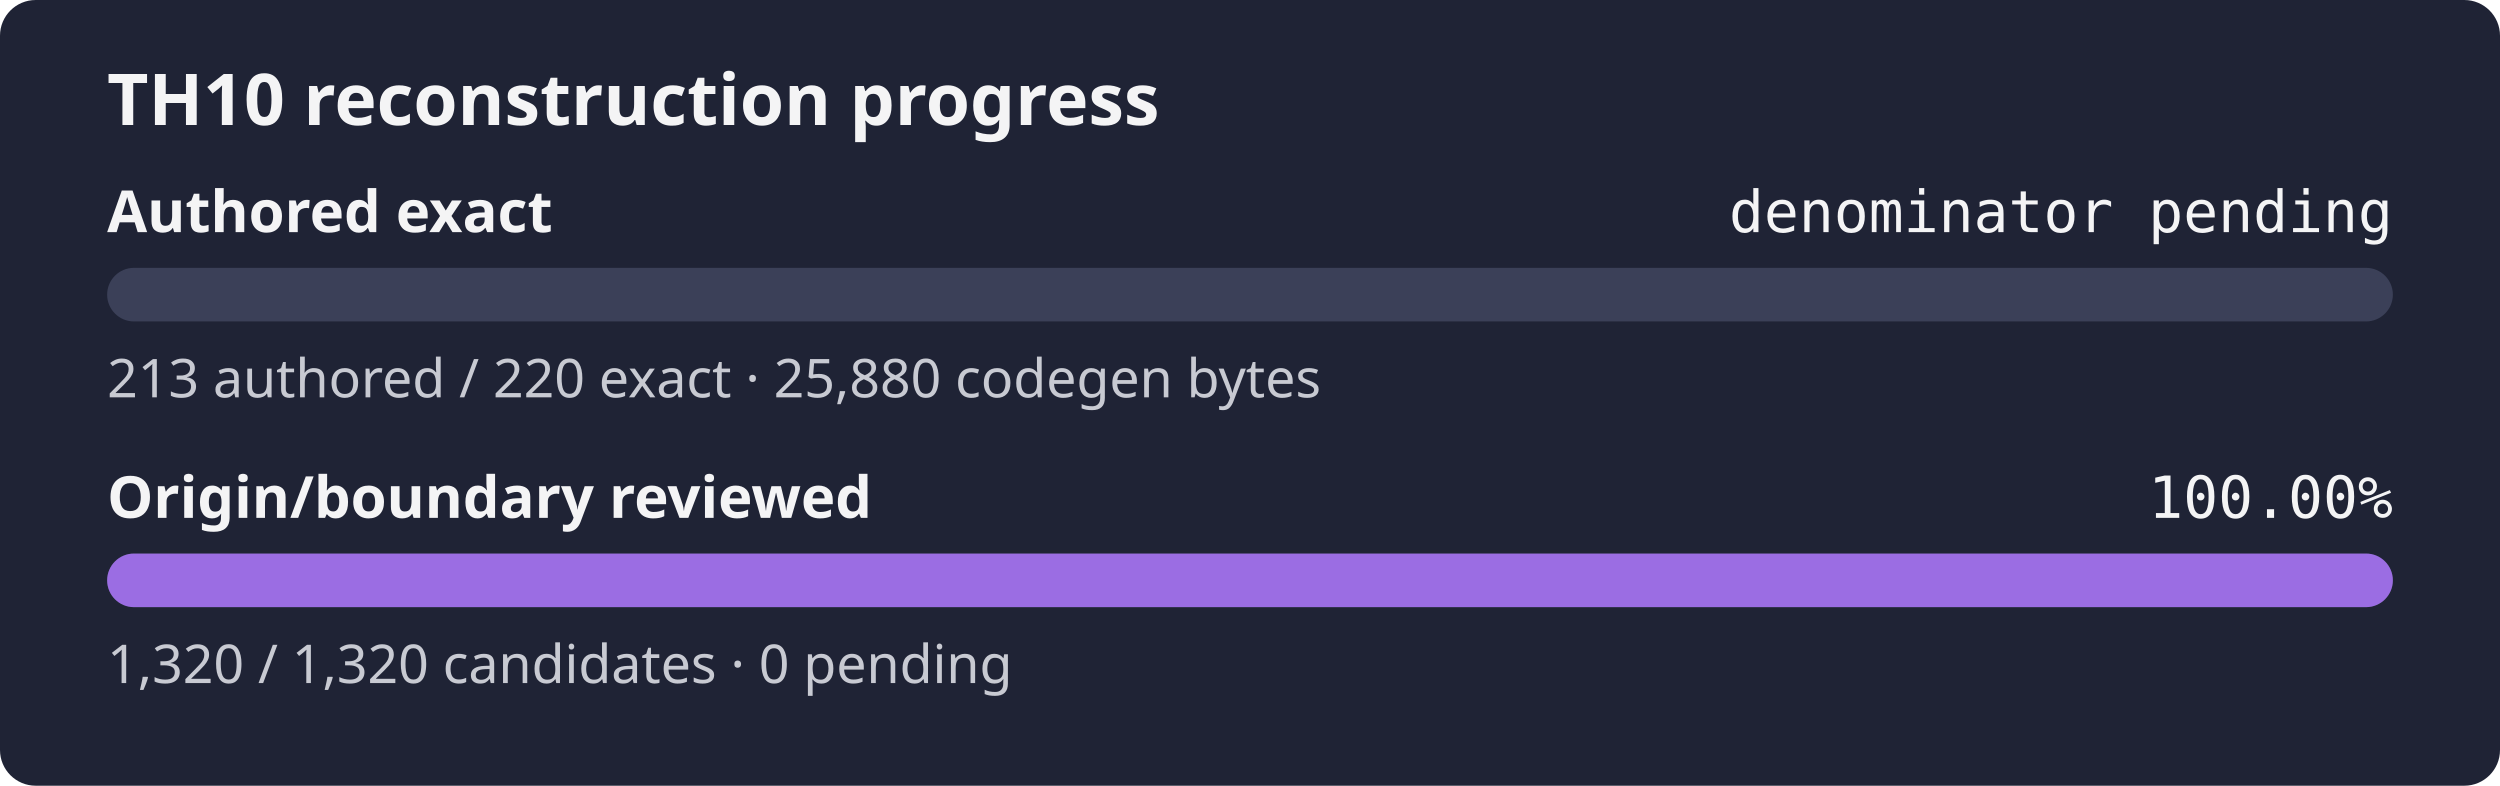
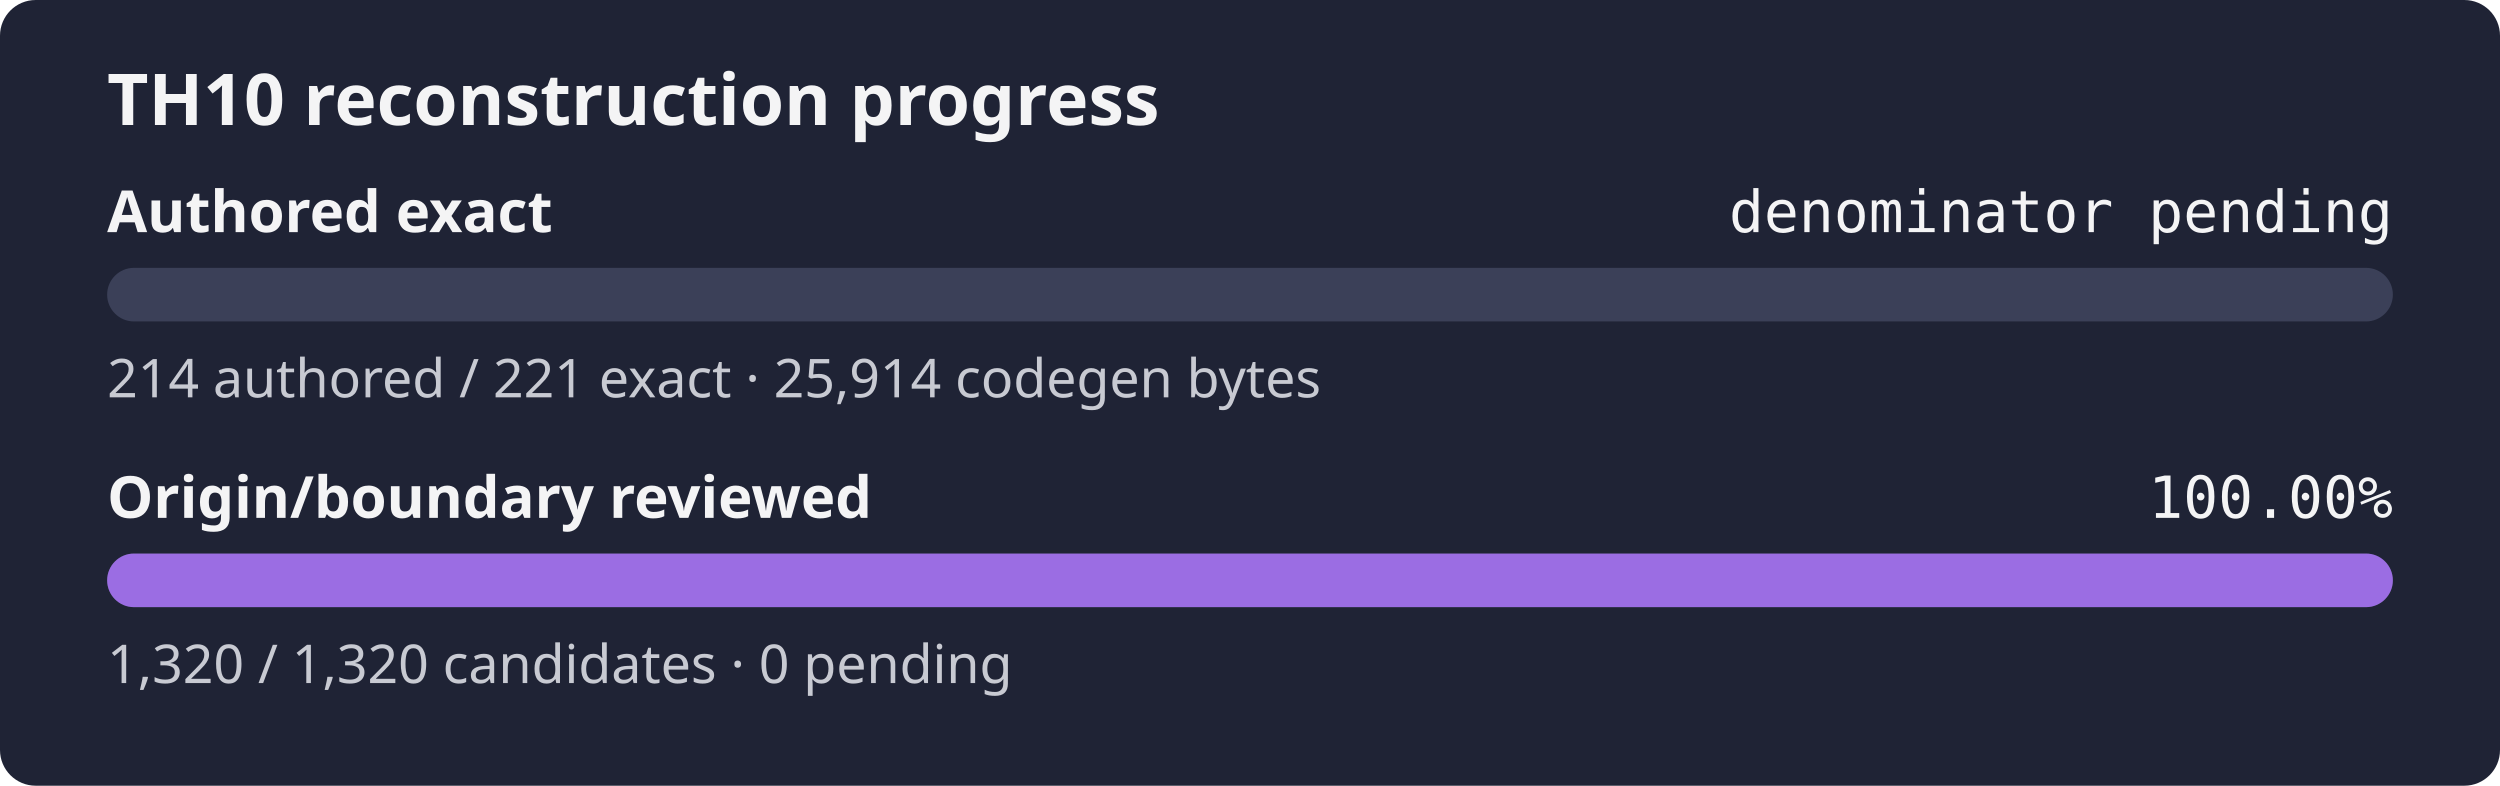
<svg xmlns="http://www.w3.org/2000/svg" width="560" height="176" role="img" aria-label="TH10 reconstruction progress: authored exact denominator pending, origin and boundary review 100.00%">
  <rect width="560" height="176" rx="8" fill="#1f2335" />
  <text x="24" y="28" fill="#f4f4f5" font-family="sans-serif" font-size="16" font-weight="600">TH10 reconstruction progress</text>
  <text x="24" y="52" fill="#f4f4f5" font-family="sans-serif" font-size="13" font-weight="600">Authored exact</text>
  <text x="536" y="52" fill="#f4f4f5" text-anchor="end" font-family="monospace" font-size="13">denominator pending</text>
  <rect x="24" y="60" width="512" height="12" rx="6" fill="#3b4058" />
  <rect x="24" y="60" width="0.00" height="12" rx="6" fill="#9b6de3" />
-   <text x="24" y="89" fill="#c8cad2" font-family="sans-serif" font-size="12">213 authored / 220 exact · 25,880 codegen bytes</text>
+   <text x="24" y="89" fill="#c8cad2" font-family="sans-serif" font-size="12">214 authored / 221 exact · 25,914 codegen bytes</text>
  <text x="24" y="116" fill="#f4f4f5" font-family="sans-serif" font-size="13" font-weight="600">Origin/boundary reviewed</text>
  <text x="536" y="116" fill="#f4f4f5" text-anchor="end" font-family="monospace" font-size="13">100.00%</text>
  <rect x="24" y="124" width="512" height="12" rx="6" fill="#3b4058" />
  <rect x="24" y="124" width="512.00" height="12" rx="6" fill="#9b6de3" />
  <text x="24" y="153" fill="#c8cad2" font-family="sans-serif" font-size="12">1,320 / 1,320 candidates · 0 pending</text>
</svg>
